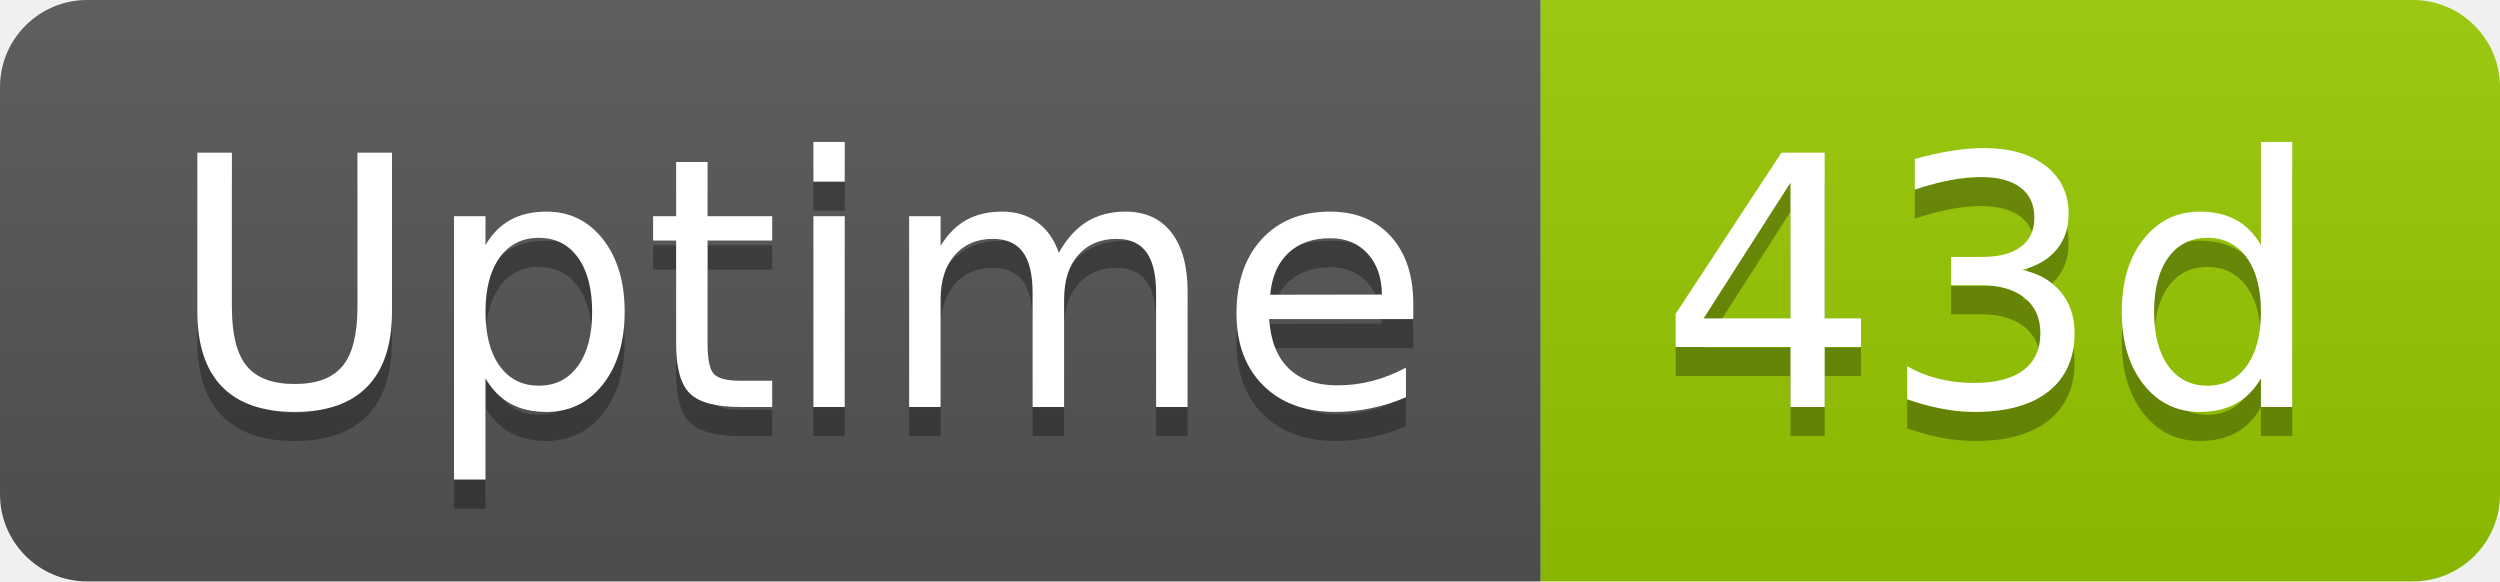
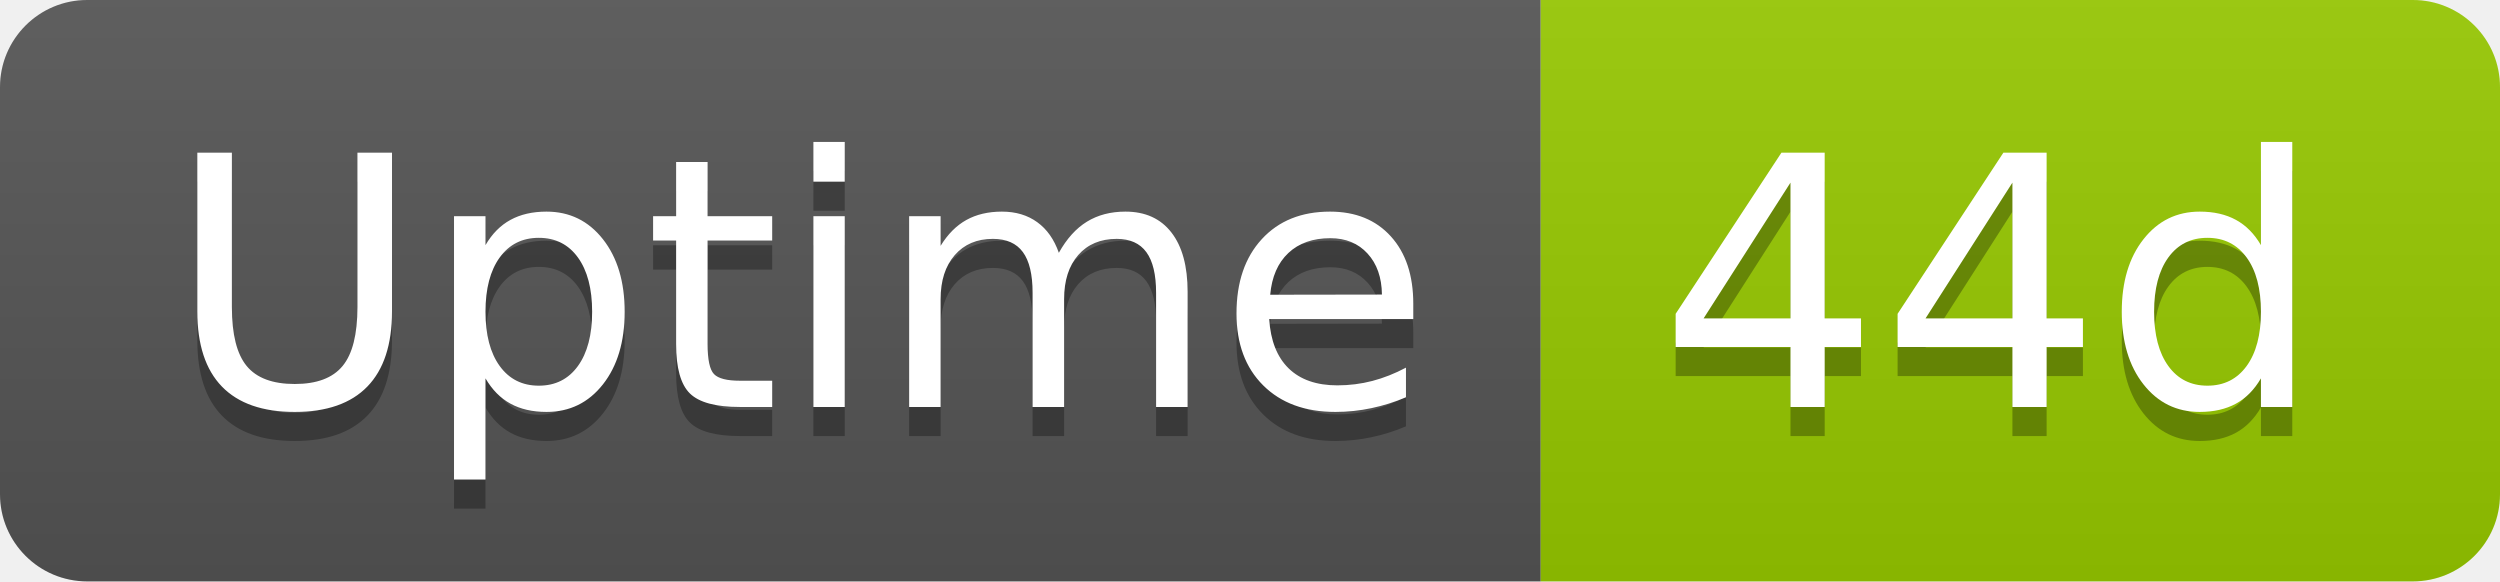
- <svg xmlns="http://www.w3.org/2000/svg" width="86" height="20" role="img" aria-label="Uptime: 43d">
+ <svg xmlns="http://www.w3.org/2000/svg" width="86" height="20" role="img" aria-label="Uptime: 44d">
  <linearGradient id="s" x2="0" y2="100%">
    <stop offset="0" stop-color="#bbb" stop-opacity=".1" />
    <stop offset="1" stop-opacity=".1" />
  </linearGradient>
  <clipPath id="r">
    <rect width="86" height="20" rx="3" fill="#fff" />
  </clipPath>
  <g clip-path="url(#r)">
    <rect width="53" height="20" fill="#555" />
    <rect x="53" width="33" height="20" fill="#97ca00" />
    <rect width="86" height="20" fill="url(#s)" />
  </g>
  <g fill="#fff" text-anchor="middle" font-family="Verdana,Geneva,DejaVu Sans,sans-serif" text-rendering="geometricPrecision" font-size="120">
    <text aria-hidden="true" x="275" y="150" fill="#010101" fill-opacity=".3" transform="scale(.1)" textLength="418">Uptime</text>
    <text x="275" y="140" transform="scale(.1)" fill="#fff" textLength="418">Uptime</text>
-     <text aria-hidden="true" x="685" y="150" fill="#010101" fill-opacity=".3" transform="scale(.1)" textLength="228">43d</text>
-     <text x="685" y="140" transform="scale(.1)" fill="#fff" textLength="228">43d</text>
+     <text aria-hidden="true" x="685" y="150" fill="#010101" fill-opacity=".3" transform="scale(.1)" textLength="228">44d</text>
+     <text x="685" y="140" transform="scale(.1)" fill="#fff" textLength="228">44d</text>
  </g>
</svg>
